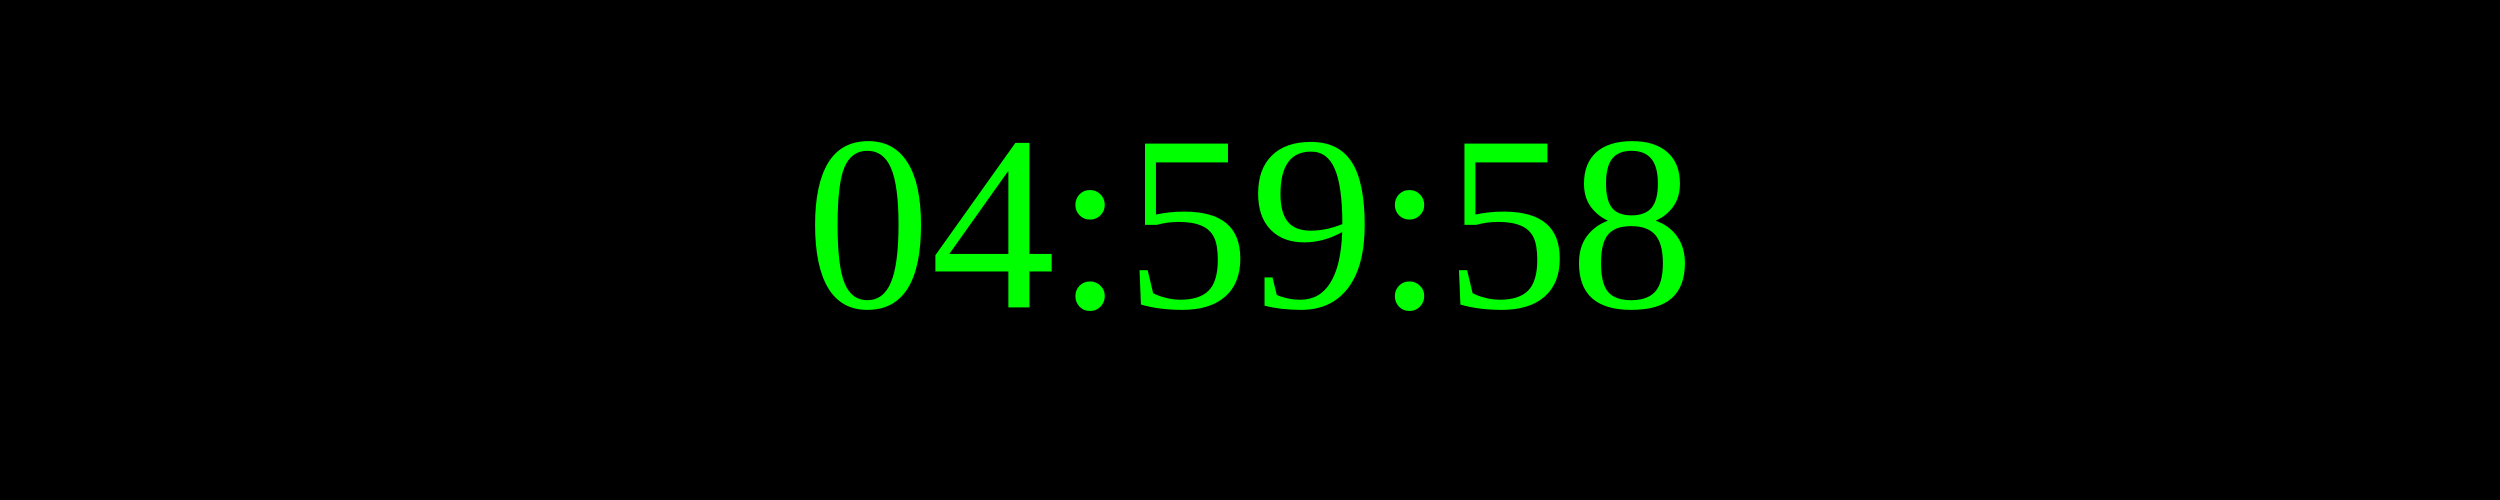
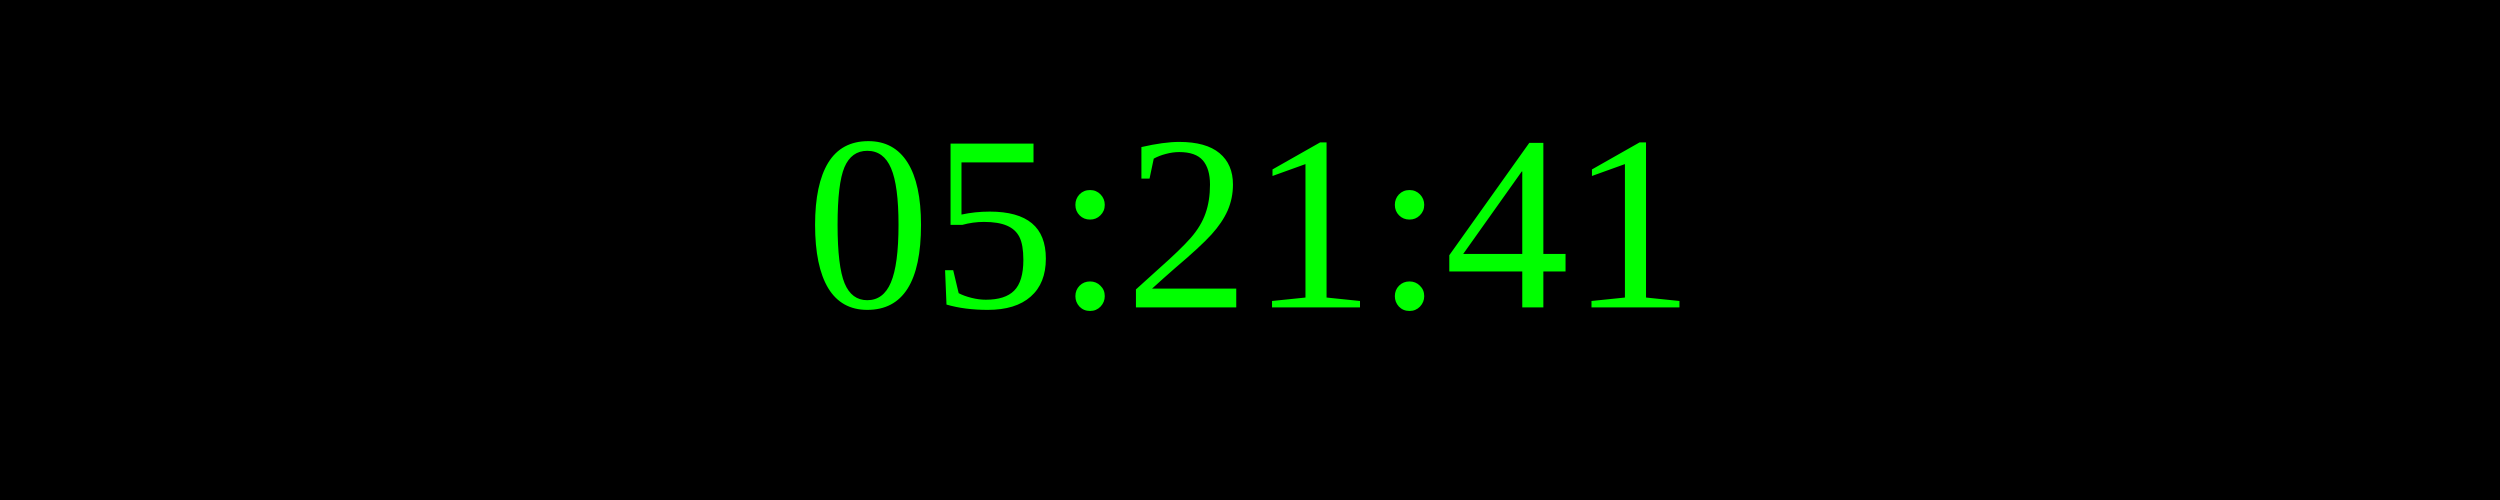
<svg xmlns="http://www.w3.org/2000/svg" width="250" height="50">
  <rect width="100%" height="100%" fill="black" />
  <text x="50%" y="50%" font-size="25" fill="lime" text-anchor="middle" dominant-baseline="middle">
- 04:59:58
+ 05:21:41
</text>
</svg>
